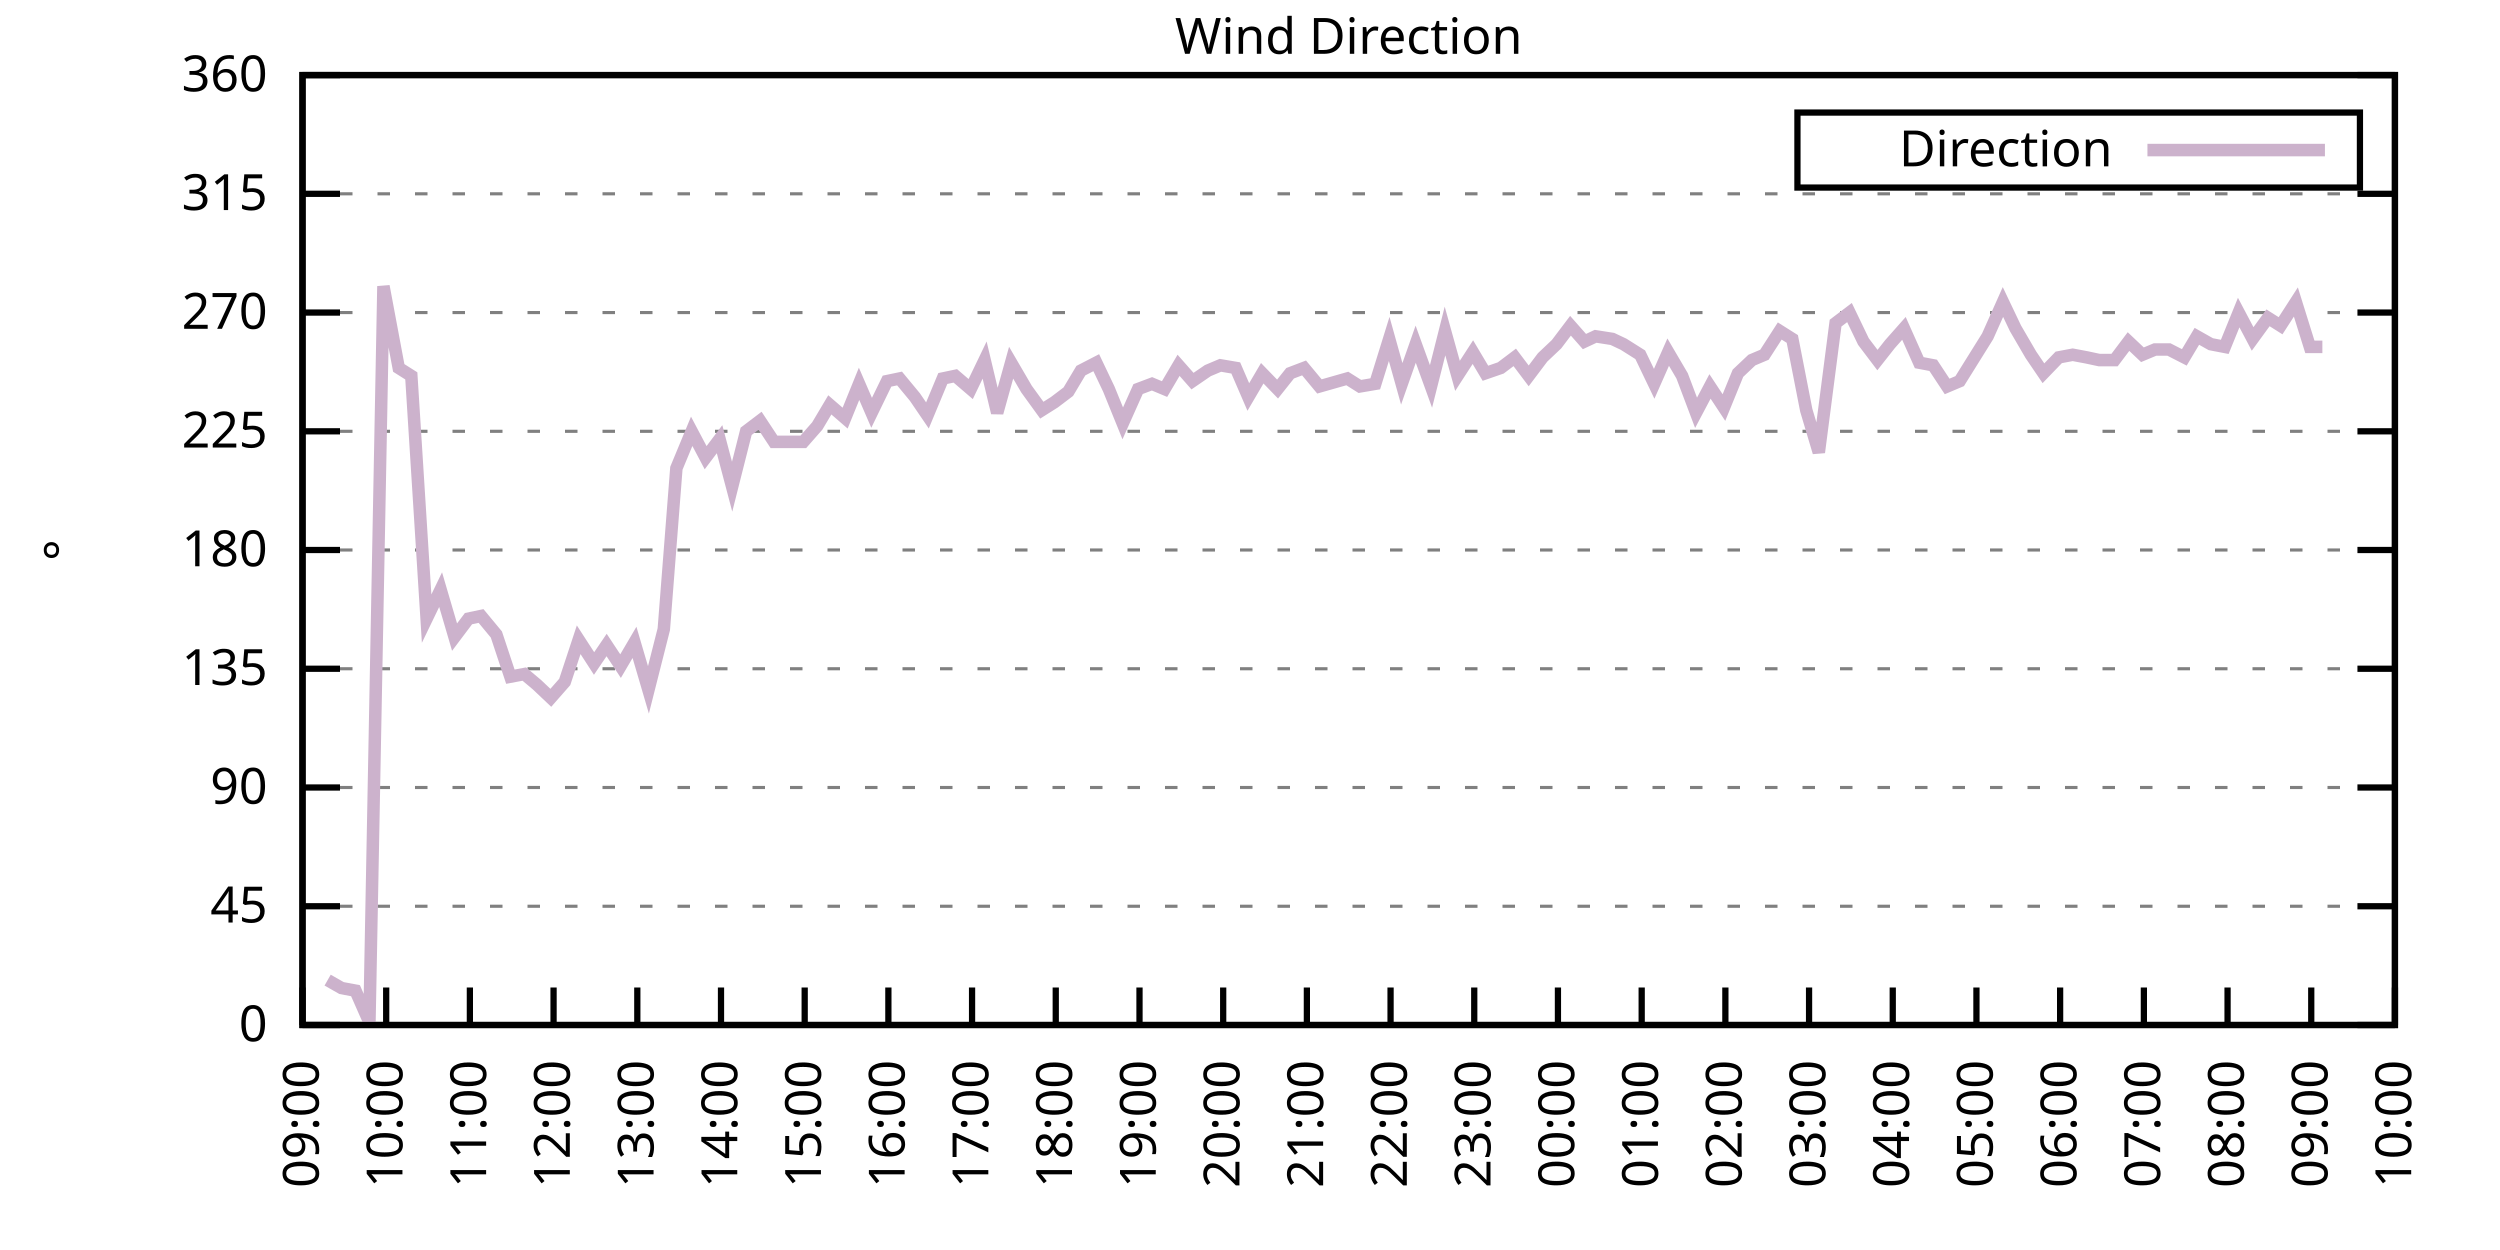
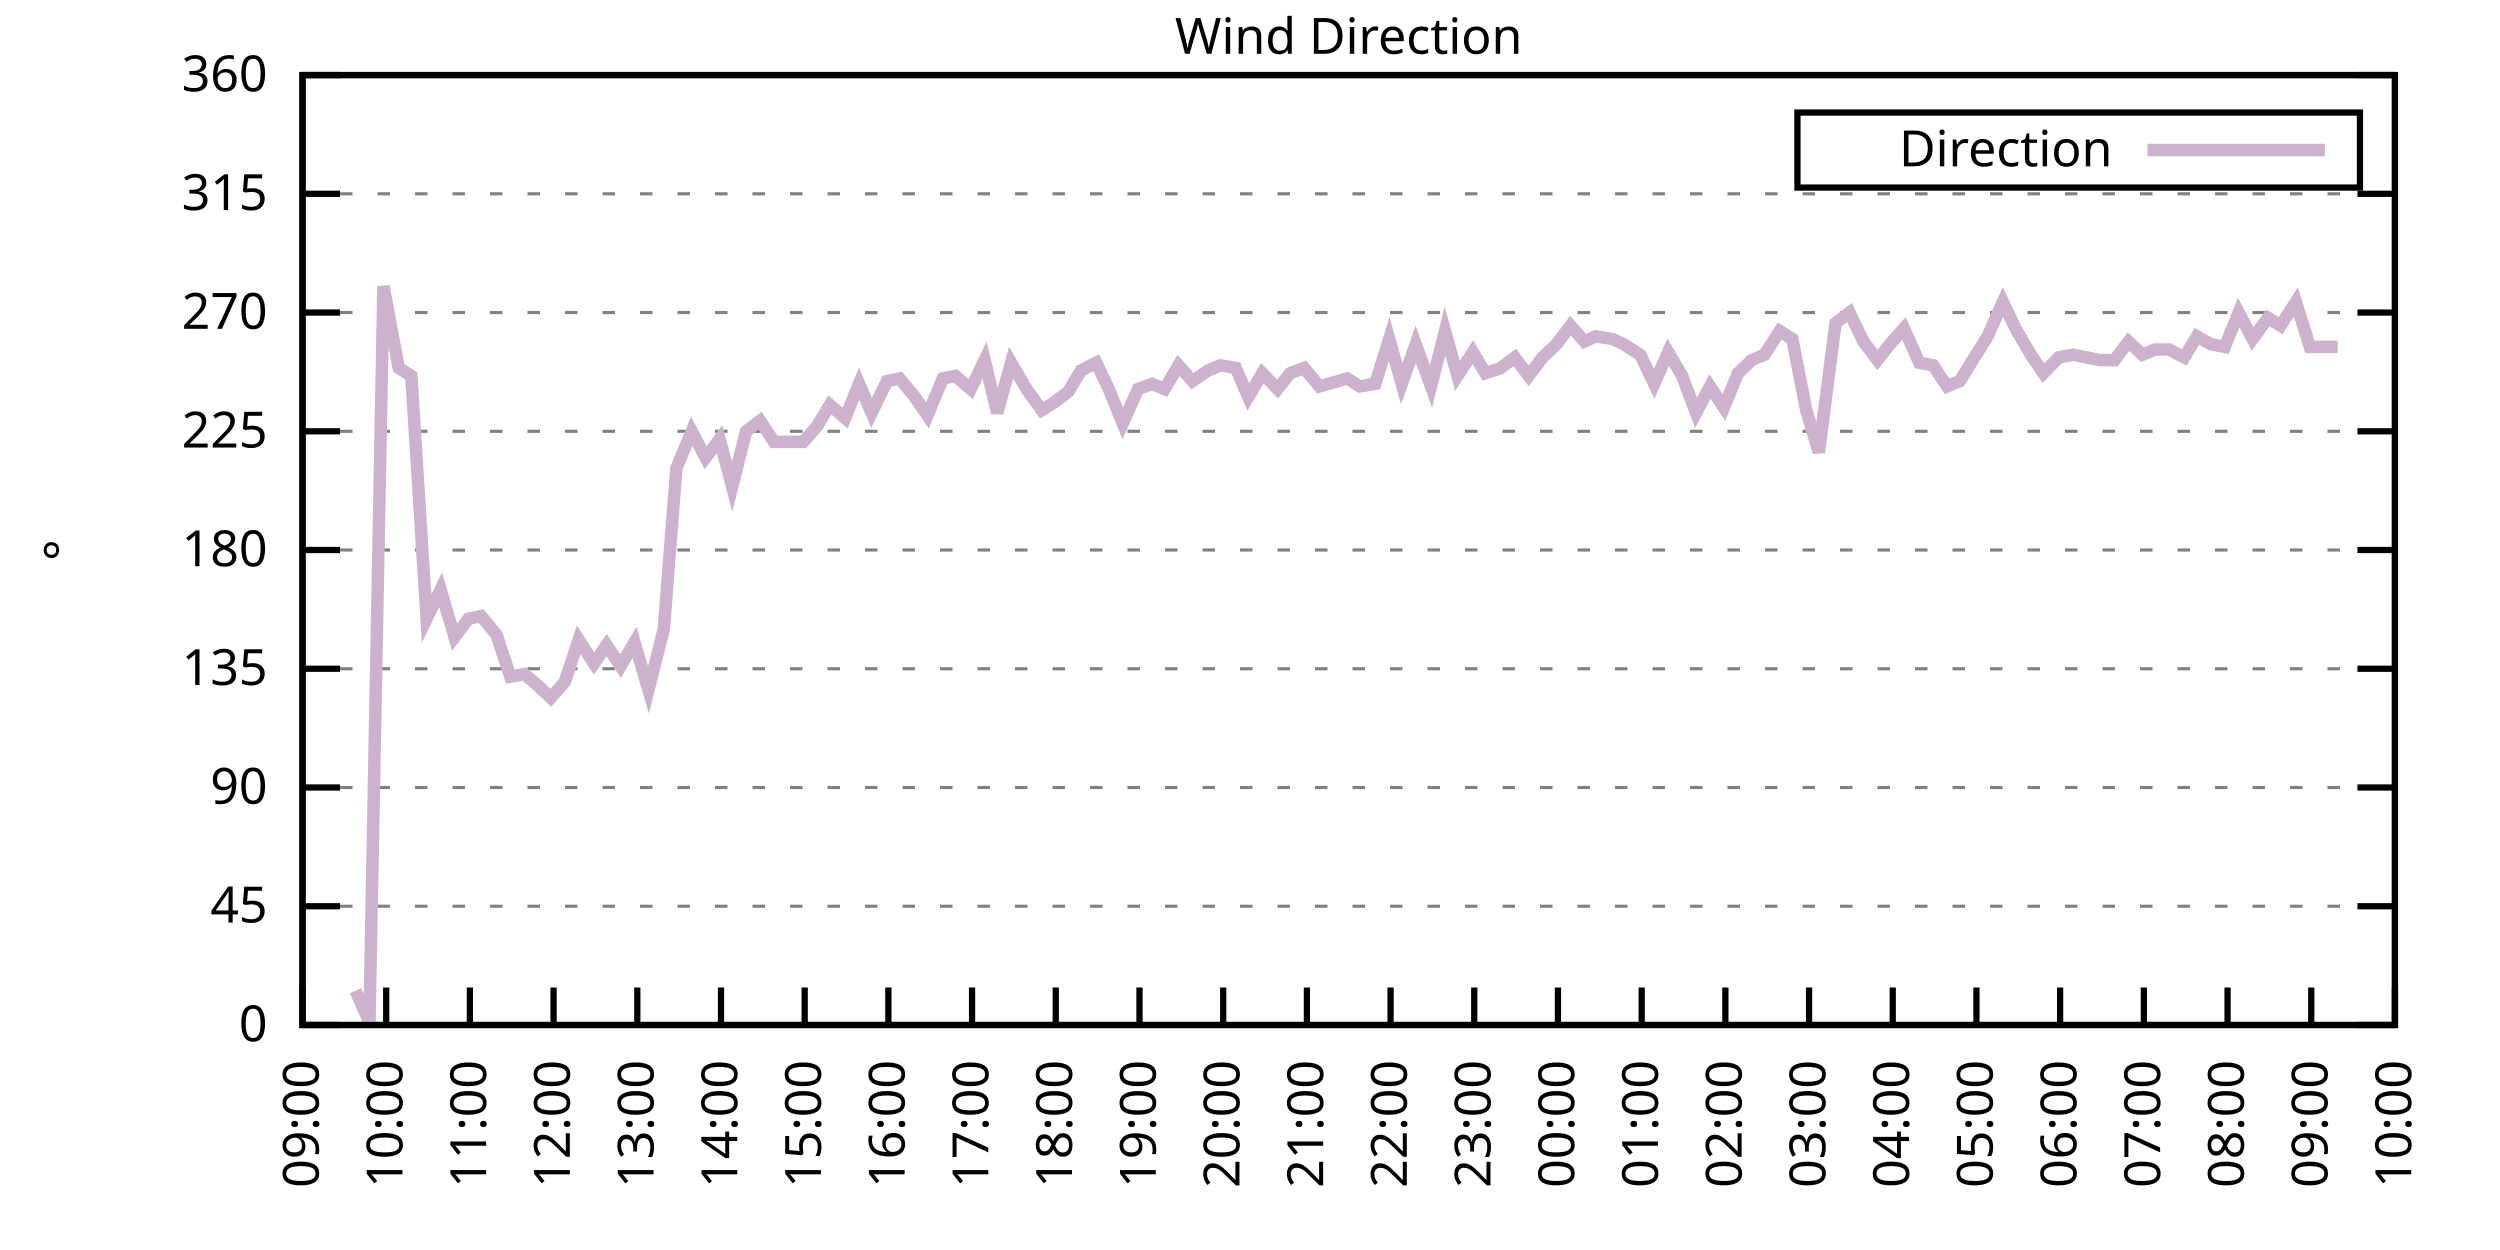
<svg xmlns="http://www.w3.org/2000/svg" xmlns:xlink="http://www.w3.org/1999/xlink" width="400" height="200" viewBox="0 0 400 200">
  <g id="gnuplot_canvas">
    <rect x="0" y="0" width="400" height="200" fill="none" />
    <defs>
      <circle id="gpDot" r="0.5" stroke-width="0.5" stroke="currentColor" />
      <path id="gpPt0" stroke-width="0.333" stroke="currentColor" d="M-1,0 h2 M0,-1 v2" />
      <path id="gpPt1" stroke-width="0.333" stroke="currentColor" d="M-1,-1 L1,1 M1,-1 L-1,1" />
      <path id="gpPt2" stroke-width="0.333" stroke="currentColor" d="M-1,0 L1,0 M0,-1 L0,1 M-1,-1 L1,1 M-1,1 L1,-1" />
      <rect id="gpPt3" stroke-width="0.333" stroke="currentColor" x="-1" y="-1" width="2" height="2" />
      <rect id="gpPt4" stroke-width="0.333" stroke="currentColor" fill="currentColor" x="-1" y="-1" width="2" height="2" />
      <circle id="gpPt5" stroke-width="0.333" stroke="currentColor" cx="0" cy="0" r="1" />
      <use xlink:href="#gpPt5" id="gpPt6" fill="currentColor" stroke="none" />
      <path id="gpPt7" stroke-width="0.333" stroke="currentColor" d="M0,-1.33 L-1.33,0.67 L1.33,0.67 z" />
      <use xlink:href="#gpPt7" id="gpPt8" fill="currentColor" stroke="none" />
      <use xlink:href="#gpPt7" id="gpPt9" stroke="currentColor" transform="rotate(180)" />
      <use xlink:href="#gpPt9" id="gpPt10" fill="currentColor" stroke="none" />
      <use xlink:href="#gpPt3" id="gpPt11" stroke="currentColor" transform="rotate(45)" />
      <use xlink:href="#gpPt11" id="gpPt12" fill="currentColor" stroke="none" />
      <path id="gpPt13" stroke-width="0.333" stroke="currentColor" d="M0,1.330 L1.265,0.411 L0.782,-1.067 L-0.782,-1.076 L-1.265,0.411 z" />
      <use xlink:href="#gpPt13" id="gpPt14" fill="currentColor" stroke="none" />
      <filter id="textbox" filterUnits="objectBoundingBox" x="0" y="0" height="1" width="1">
        <feFlood flood-color="white" flood-opacity="1" result="bgnd" />
        <feComposite in="SourceGraphic" in2="bgnd" operator="atop" />
      </filter>
      <filter id="greybox" filterUnits="objectBoundingBox" x="0" y="0" height="1" width="1">
        <feFlood flood-color="lightgrey" flood-opacity="1" result="grey" />
        <feComposite in="SourceGraphic" in2="grey" operator="atop" />
      </filter>
    </defs>
    <g fill="none" color="white" stroke="currentColor" stroke-width="1.00" stroke-linecap="butt" stroke-linejoin="miter">
</g>
    <g fill="none" color="black" stroke="currentColor" stroke-width="1.00" stroke-linecap="butt" stroke-linejoin="miter">
      <g stroke="none" shape-rendering="crispEdges">
        <polygon fill="rgb(255, 255, 255)" points="48.40,164.00 383.18,164.00 383.18,12.02 48.40,12.02 " />
      </g>
    </g>
    <g fill="none" color="black" stroke="currentColor" stroke-width="1.00" stroke-linecap="butt" stroke-linejoin="miter">
</g>
    <g fill="none" color="black" stroke="black" stroke-width="0.50" stroke-linecap="butt" stroke-linejoin="miter">
</g>
    <g fill="none" color="gray" stroke="currentColor" stroke-width="0.50" stroke-linecap="butt" stroke-linejoin="miter">
      <path stroke="gray" stroke-dasharray="2,4" class="gridline" d="M48.40,164.00 L383.19,164.00  " />
    </g>
    <g fill="none" color="gray" stroke="gray" stroke-width="1.00" stroke-linecap="butt" stroke-linejoin="miter">
</g>
    <g fill="none" color="black" stroke="currentColor" stroke-width="1.00" stroke-linecap="butt" stroke-linejoin="miter">
      <path stroke="black" d="M48.40,164.00 L54.40,164.00 M383.19,164.00 L377.19,164.00  " />
      <g transform="translate(42.80,166.60)" stroke="none" fill="black" font-family="Sans" font-size="8.00" text-anchor="end">
        <text>
          <tspan font-family="Sans"> 0</tspan>
        </text>
      </g>
    </g>
    <g fill="none" color="black" stroke="currentColor" stroke-width="1.00" stroke-linecap="butt" stroke-linejoin="miter">
</g>
    <g fill="none" color="black" stroke="black" stroke-width="0.50" stroke-linecap="butt" stroke-linejoin="miter">
</g>
    <g fill="none" color="gray" stroke="currentColor" stroke-width="0.50" stroke-linecap="butt" stroke-linejoin="miter">
      <path stroke="gray" stroke-dasharray="2,4" class="gridline" d="M48.40,145.00 L383.19,145.00  " />
    </g>
    <g fill="none" color="gray" stroke="gray" stroke-width="1.00" stroke-linecap="butt" stroke-linejoin="miter">
</g>
    <g fill="none" color="black" stroke="currentColor" stroke-width="1.00" stroke-linecap="butt" stroke-linejoin="miter">
      <path stroke="black" d="M48.40,145.00 L54.40,145.00 M383.19,145.00 L377.19,145.00  " />
      <g transform="translate(42.80,147.60)" stroke="none" fill="black" font-family="Sans" font-size="8.00" text-anchor="end">
        <text>
          <tspan font-family="Sans"> 45</tspan>
        </text>
      </g>
    </g>
    <g fill="none" color="black" stroke="currentColor" stroke-width="1.00" stroke-linecap="butt" stroke-linejoin="miter">
</g>
    <g fill="none" color="black" stroke="black" stroke-width="0.50" stroke-linecap="butt" stroke-linejoin="miter">
</g>
    <g fill="none" color="gray" stroke="currentColor" stroke-width="0.50" stroke-linecap="butt" stroke-linejoin="miter">
      <path stroke="gray" stroke-dasharray="2,4" class="gridline" d="M48.40,126.00 L383.19,126.00  " />
    </g>
    <g fill="none" color="gray" stroke="gray" stroke-width="1.00" stroke-linecap="butt" stroke-linejoin="miter">
</g>
    <g fill="none" color="black" stroke="currentColor" stroke-width="1.00" stroke-linecap="butt" stroke-linejoin="miter">
      <path stroke="black" d="M48.40,126.00 L54.40,126.00 M383.19,126.00 L377.19,126.00  " />
      <g transform="translate(42.80,128.60)" stroke="none" fill="black" font-family="Sans" font-size="8.00" text-anchor="end">
        <text>
          <tspan font-family="Sans"> 90</tspan>
        </text>
      </g>
    </g>
    <g fill="none" color="black" stroke="currentColor" stroke-width="1.00" stroke-linecap="butt" stroke-linejoin="miter">
</g>
    <g fill="none" color="black" stroke="black" stroke-width="0.50" stroke-linecap="butt" stroke-linejoin="miter">
</g>
    <g fill="none" color="gray" stroke="currentColor" stroke-width="0.50" stroke-linecap="butt" stroke-linejoin="miter">
      <path stroke="gray" stroke-dasharray="2,4" class="gridline" d="M48.40,107.00 L383.19,107.00  " />
    </g>
    <g fill="none" color="gray" stroke="gray" stroke-width="1.00" stroke-linecap="butt" stroke-linejoin="miter">
</g>
    <g fill="none" color="black" stroke="currentColor" stroke-width="1.00" stroke-linecap="butt" stroke-linejoin="miter">
      <path stroke="black" d="M48.40,107.00 L54.40,107.00 M383.19,107.00 L377.19,107.00  " />
      <g transform="translate(42.80,109.60)" stroke="none" fill="black" font-family="Sans" font-size="8.00" text-anchor="end">
        <text>
          <tspan font-family="Sans"> 135</tspan>
        </text>
      </g>
    </g>
    <g fill="none" color="black" stroke="currentColor" stroke-width="1.00" stroke-linecap="butt" stroke-linejoin="miter">
</g>
    <g fill="none" color="black" stroke="black" stroke-width="0.50" stroke-linecap="butt" stroke-linejoin="miter">
</g>
    <g fill="none" color="gray" stroke="currentColor" stroke-width="0.50" stroke-linecap="butt" stroke-linejoin="miter">
      <path stroke="gray" stroke-dasharray="2,4" class="gridline" d="M48.40,88.00 L383.19,88.00  " />
    </g>
    <g fill="none" color="gray" stroke="gray" stroke-width="1.00" stroke-linecap="butt" stroke-linejoin="miter">
</g>
    <g fill="none" color="black" stroke="currentColor" stroke-width="1.00" stroke-linecap="butt" stroke-linejoin="miter">
      <path stroke="black" d="M48.40,88.00 L54.40,88.00 M383.19,88.00 L377.19,88.00  " />
      <g transform="translate(42.80,90.60)" stroke="none" fill="black" font-family="Sans" font-size="8.00" text-anchor="end">
        <text>
          <tspan font-family="Sans"> 180</tspan>
        </text>
      </g>
    </g>
    <g fill="none" color="black" stroke="currentColor" stroke-width="1.00" stroke-linecap="butt" stroke-linejoin="miter">
</g>
    <g fill="none" color="black" stroke="black" stroke-width="0.50" stroke-linecap="butt" stroke-linejoin="miter">
</g>
    <g fill="none" color="gray" stroke="currentColor" stroke-width="0.50" stroke-linecap="butt" stroke-linejoin="miter">
      <path stroke="gray" stroke-dasharray="2,4" class="gridline" d="M48.40,69.01 L383.19,69.01  " />
    </g>
    <g fill="none" color="gray" stroke="gray" stroke-width="1.00" stroke-linecap="butt" stroke-linejoin="miter">
</g>
    <g fill="none" color="black" stroke="currentColor" stroke-width="1.00" stroke-linecap="butt" stroke-linejoin="miter">
      <path stroke="black" d="M48.40,69.01 L54.40,69.01 M383.19,69.01 L377.19,69.01  " />
      <g transform="translate(42.80,71.61)" stroke="none" fill="black" font-family="Sans" font-size="8.00" text-anchor="end">
        <text>
          <tspan font-family="Sans"> 225</tspan>
        </text>
      </g>
    </g>
    <g fill="none" color="black" stroke="currentColor" stroke-width="1.00" stroke-linecap="butt" stroke-linejoin="miter">
</g>
    <g fill="none" color="black" stroke="black" stroke-width="0.50" stroke-linecap="butt" stroke-linejoin="miter">
</g>
    <g fill="none" color="gray" stroke="currentColor" stroke-width="0.50" stroke-linecap="butt" stroke-linejoin="miter">
      <path stroke="gray" stroke-dasharray="2,4" class="gridline" d="M48.40,50.01 L383.19,50.01  " />
    </g>
    <g fill="none" color="gray" stroke="gray" stroke-width="1.00" stroke-linecap="butt" stroke-linejoin="miter">
</g>
    <g fill="none" color="black" stroke="currentColor" stroke-width="1.00" stroke-linecap="butt" stroke-linejoin="miter">
      <path stroke="black" d="M48.40,50.01 L54.40,50.01 M383.19,50.01 L377.19,50.01  " />
      <g transform="translate(42.80,52.61)" stroke="none" fill="black" font-family="Sans" font-size="8.00" text-anchor="end">
        <text>
          <tspan font-family="Sans"> 270</tspan>
        </text>
      </g>
    </g>
    <g fill="none" color="black" stroke="currentColor" stroke-width="1.00" stroke-linecap="butt" stroke-linejoin="miter">
</g>
    <g fill="none" color="black" stroke="black" stroke-width="0.50" stroke-linecap="butt" stroke-linejoin="miter">
</g>
    <g fill="none" color="gray" stroke="currentColor" stroke-width="0.50" stroke-linecap="butt" stroke-linejoin="miter">
      <path stroke="gray" stroke-dasharray="2,4" class="gridline" d="M48.40,31.01 L383.19,31.01  " />
    </g>
    <g fill="none" color="gray" stroke="gray" stroke-width="1.00" stroke-linecap="butt" stroke-linejoin="miter">
</g>
    <g fill="none" color="black" stroke="currentColor" stroke-width="1.00" stroke-linecap="butt" stroke-linejoin="miter">
      <path stroke="black" d="M48.40,31.01 L54.40,31.01 M383.19,31.01 L377.19,31.01  " />
      <g transform="translate(42.80,33.61)" stroke="none" fill="black" font-family="Sans" font-size="8.00" text-anchor="end">
        <text>
          <tspan font-family="Sans"> 315</tspan>
        </text>
      </g>
    </g>
    <g fill="none" color="black" stroke="currentColor" stroke-width="1.00" stroke-linecap="butt" stroke-linejoin="miter">
</g>
    <g fill="none" color="black" stroke="black" stroke-width="0.50" stroke-linecap="butt" stroke-linejoin="miter">
</g>
    <g fill="none" color="gray" stroke="currentColor" stroke-width="0.50" stroke-linecap="butt" stroke-linejoin="miter">
      <path stroke="gray" stroke-dasharray="2,4" class="gridline" d="M48.40,12.01 L383.19,12.01  " />
    </g>
    <g fill="none" color="gray" stroke="gray" stroke-width="1.00" stroke-linecap="butt" stroke-linejoin="miter">
</g>
    <g fill="none" color="black" stroke="currentColor" stroke-width="1.00" stroke-linecap="butt" stroke-linejoin="miter">
      <path stroke="black" d="M48.40,12.01 L54.40,12.01 M383.19,12.01 L377.19,12.01  " />
      <g transform="translate(42.80,14.61)" stroke="none" fill="black" font-family="Sans" font-size="8.00" text-anchor="end">
        <text>
          <tspan font-family="Sans"> 360</tspan>
        </text>
      </g>
    </g>
    <g fill="none" color="black" stroke="currentColor" stroke-width="1.00" stroke-linecap="butt" stroke-linejoin="miter">
      <path stroke="black" d="M48.40,164.00 L48.40,158.00  " />
      <g transform="translate(51.00,169.60) rotate(270.00)" stroke="none" fill="black" font-family="Sans" font-size="8.00" text-anchor="end">
        <text>
          <tspan font-family="Sans">09:00</tspan>
        </text>
      </g>
    </g>
    <g fill="none" color="black" stroke="currentColor" stroke-width="1.00" stroke-linecap="butt" stroke-linejoin="miter">
      <path stroke="black" d="M61.79,164.00 L61.79,158.00  " />
      <g transform="translate(64.39,169.60) rotate(270.00)" stroke="none" fill="black" font-family="Sans" font-size="8.00" text-anchor="end">
        <text>
          <tspan font-family="Sans">10:00</tspan>
        </text>
      </g>
    </g>
    <g fill="none" color="black" stroke="currentColor" stroke-width="1.00" stroke-linecap="butt" stroke-linejoin="miter">
      <path stroke="black" d="M75.18,164.00 L75.18,158.00  " />
      <g transform="translate(77.78,169.60) rotate(270.00)" stroke="none" fill="black" font-family="Sans" font-size="8.00" text-anchor="end">
        <text>
          <tspan font-family="Sans">11:00</tspan>
        </text>
      </g>
    </g>
    <g fill="none" color="black" stroke="currentColor" stroke-width="1.00" stroke-linecap="butt" stroke-linejoin="miter">
      <path stroke="black" d="M88.57,164.00 L88.57,158.00  " />
      <g transform="translate(91.17,169.60) rotate(270.00)" stroke="none" fill="black" font-family="Sans" font-size="8.00" text-anchor="end">
        <text>
          <tspan font-family="Sans">12:00</tspan>
        </text>
      </g>
    </g>
    <g fill="none" color="black" stroke="currentColor" stroke-width="1.00" stroke-linecap="butt" stroke-linejoin="miter">
      <path stroke="black" d="M101.97,164.00 L101.97,158.00  " />
      <g transform="translate(104.57,169.60) rotate(270.00)" stroke="none" fill="black" font-family="Sans" font-size="8.00" text-anchor="end">
        <text>
          <tspan font-family="Sans">13:00</tspan>
        </text>
      </g>
    </g>
    <g fill="none" color="black" stroke="currentColor" stroke-width="1.00" stroke-linecap="butt" stroke-linejoin="miter">
      <path stroke="black" d="M115.36,164.00 L115.36,158.00  " />
      <g transform="translate(117.96,169.60) rotate(270.00)" stroke="none" fill="black" font-family="Sans" font-size="8.00" text-anchor="end">
        <text>
          <tspan font-family="Sans">14:00</tspan>
        </text>
      </g>
    </g>
    <g fill="none" color="black" stroke="currentColor" stroke-width="1.00" stroke-linecap="butt" stroke-linejoin="miter">
      <path stroke="black" d="M128.75,164.00 L128.75,158.00  " />
      <g transform="translate(131.35,169.60) rotate(270.00)" stroke="none" fill="black" font-family="Sans" font-size="8.00" text-anchor="end">
        <text>
          <tspan font-family="Sans">15:00</tspan>
        </text>
      </g>
    </g>
    <g fill="none" color="black" stroke="currentColor" stroke-width="1.00" stroke-linecap="butt" stroke-linejoin="miter">
      <path stroke="black" d="M142.14,164.00 L142.14,158.00  " />
      <g transform="translate(144.74,169.60) rotate(270.00)" stroke="none" fill="black" font-family="Sans" font-size="8.00" text-anchor="end">
        <text>
          <tspan font-family="Sans">16:00</tspan>
        </text>
      </g>
    </g>
    <g fill="none" color="black" stroke="currentColor" stroke-width="1.00" stroke-linecap="butt" stroke-linejoin="miter">
      <path stroke="black" d="M155.53,164.00 L155.53,158.00  " />
      <g transform="translate(158.13,169.60) rotate(270.00)" stroke="none" fill="black" font-family="Sans" font-size="8.00" text-anchor="end">
        <text>
          <tspan font-family="Sans">17:00</tspan>
        </text>
      </g>
    </g>
    <g fill="none" color="black" stroke="currentColor" stroke-width="1.00" stroke-linecap="butt" stroke-linejoin="miter">
      <path stroke="black" d="M168.92,164.00 L168.92,158.00  " />
      <g transform="translate(171.52,169.60) rotate(270.00)" stroke="none" fill="black" font-family="Sans" font-size="8.00" text-anchor="end">
        <text>
          <tspan font-family="Sans">18:00</tspan>
        </text>
      </g>
    </g>
    <g fill="none" color="black" stroke="currentColor" stroke-width="1.00" stroke-linecap="butt" stroke-linejoin="miter">
      <path stroke="black" d="M182.32,164.00 L182.32,158.00  " />
      <g transform="translate(184.92,169.60) rotate(270.00)" stroke="none" fill="black" font-family="Sans" font-size="8.00" text-anchor="end">
        <text>
          <tspan font-family="Sans">19:00</tspan>
        </text>
      </g>
    </g>
    <g fill="none" color="black" stroke="currentColor" stroke-width="1.00" stroke-linecap="butt" stroke-linejoin="miter">
      <path stroke="black" d="M195.71,164.00 L195.71,158.00  " />
      <g transform="translate(198.31,169.60) rotate(270.00)" stroke="none" fill="black" font-family="Sans" font-size="8.00" text-anchor="end">
        <text>
          <tspan font-family="Sans">20:00</tspan>
        </text>
      </g>
    </g>
    <g fill="none" color="black" stroke="currentColor" stroke-width="1.00" stroke-linecap="butt" stroke-linejoin="miter">
      <path stroke="black" d="M209.10,164.00 L209.10,158.00  " />
      <g transform="translate(211.70,169.60) rotate(270.00)" stroke="none" fill="black" font-family="Sans" font-size="8.00" text-anchor="end">
        <text>
          <tspan font-family="Sans">21:00</tspan>
        </text>
      </g>
    </g>
    <g fill="none" color="black" stroke="currentColor" stroke-width="1.00" stroke-linecap="butt" stroke-linejoin="miter">
      <path stroke="black" d="M222.49,164.00 L222.49,158.00  " />
      <g transform="translate(225.09,169.60) rotate(270.00)" stroke="none" fill="black" font-family="Sans" font-size="8.00" text-anchor="end">
        <text>
          <tspan font-family="Sans">22:00</tspan>
        </text>
      </g>
    </g>
    <g fill="none" color="black" stroke="currentColor" stroke-width="1.00" stroke-linecap="butt" stroke-linejoin="miter">
      <path stroke="black" d="M235.88,164.00 L235.88,158.00  " />
      <g transform="translate(238.48,169.60) rotate(270.00)" stroke="none" fill="black" font-family="Sans" font-size="8.00" text-anchor="end">
        <text>
          <tspan font-family="Sans">23:00</tspan>
        </text>
      </g>
    </g>
    <g fill="none" color="black" stroke="currentColor" stroke-width="1.00" stroke-linecap="butt" stroke-linejoin="miter">
      <path stroke="black" d="M249.27,164.00 L249.27,158.00  " />
      <g transform="translate(251.87,169.60) rotate(270.00)" stroke="none" fill="black" font-family="Sans" font-size="8.00" text-anchor="end">
        <text>
          <tspan font-family="Sans">00:00</tspan>
        </text>
      </g>
    </g>
    <g fill="none" color="black" stroke="currentColor" stroke-width="1.00" stroke-linecap="butt" stroke-linejoin="miter">
      <path stroke="black" d="M262.67,164.00 L262.67,158.00  " />
      <g transform="translate(265.27,169.60) rotate(270.00)" stroke="none" fill="black" font-family="Sans" font-size="8.00" text-anchor="end">
        <text>
          <tspan font-family="Sans">01:00</tspan>
        </text>
      </g>
    </g>
    <g fill="none" color="black" stroke="currentColor" stroke-width="1.00" stroke-linecap="butt" stroke-linejoin="miter">
      <path stroke="black" d="M276.06,164.00 L276.06,158.00  " />
      <g transform="translate(278.66,169.60) rotate(270.00)" stroke="none" fill="black" font-family="Sans" font-size="8.00" text-anchor="end">
        <text>
          <tspan font-family="Sans">02:00</tspan>
        </text>
      </g>
    </g>
    <g fill="none" color="black" stroke="currentColor" stroke-width="1.00" stroke-linecap="butt" stroke-linejoin="miter">
      <path stroke="black" d="M289.45,164.00 L289.45,158.00  " />
      <g transform="translate(292.05,169.60) rotate(270.00)" stroke="none" fill="black" font-family="Sans" font-size="8.00" text-anchor="end">
        <text>
          <tspan font-family="Sans">03:00</tspan>
        </text>
      </g>
    </g>
    <g fill="none" color="black" stroke="currentColor" stroke-width="1.00" stroke-linecap="butt" stroke-linejoin="miter">
      <path stroke="black" d="M302.84,164.00 L302.84,158.00  " />
      <g transform="translate(305.44,169.60) rotate(270.00)" stroke="none" fill="black" font-family="Sans" font-size="8.00" text-anchor="end">
        <text>
          <tspan font-family="Sans">04:00</tspan>
        </text>
      </g>
    </g>
    <g fill="none" color="black" stroke="currentColor" stroke-width="1.00" stroke-linecap="butt" stroke-linejoin="miter">
      <path stroke="black" d="M316.23,164.00 L316.23,158.00  " />
      <g transform="translate(318.83,169.60) rotate(270.00)" stroke="none" fill="black" font-family="Sans" font-size="8.00" text-anchor="end">
        <text>
          <tspan font-family="Sans">05:00</tspan>
        </text>
      </g>
    </g>
    <g fill="none" color="black" stroke="currentColor" stroke-width="1.00" stroke-linecap="butt" stroke-linejoin="miter">
      <path stroke="black" d="M329.62,164.00 L329.62,158.00  " />
      <g transform="translate(332.22,169.60) rotate(270.00)" stroke="none" fill="black" font-family="Sans" font-size="8.00" text-anchor="end">
        <text>
          <tspan font-family="Sans">06:00</tspan>
        </text>
      </g>
    </g>
    <g fill="none" color="black" stroke="currentColor" stroke-width="1.00" stroke-linecap="butt" stroke-linejoin="miter">
      <path stroke="black" d="M343.02,164.00 L343.02,158.00  " />
      <g transform="translate(345.62,169.60) rotate(270.00)" stroke="none" fill="black" font-family="Sans" font-size="8.00" text-anchor="end">
        <text>
          <tspan font-family="Sans">07:00</tspan>
        </text>
      </g>
    </g>
    <g fill="none" color="black" stroke="currentColor" stroke-width="1.00" stroke-linecap="butt" stroke-linejoin="miter">
      <path stroke="black" d="M356.41,164.00 L356.41,158.00  " />
      <g transform="translate(359.01,169.60) rotate(270.00)" stroke="none" fill="black" font-family="Sans" font-size="8.00" text-anchor="end">
        <text>
          <tspan font-family="Sans">08:00</tspan>
        </text>
      </g>
    </g>
    <g fill="none" color="black" stroke="currentColor" stroke-width="1.00" stroke-linecap="butt" stroke-linejoin="miter">
      <path stroke="black" d="M369.80,164.00 L369.80,158.00  " />
      <g transform="translate(372.40,169.60) rotate(270.00)" stroke="none" fill="black" font-family="Sans" font-size="8.00" text-anchor="end">
        <text>
          <tspan font-family="Sans">09:00</tspan>
        </text>
      </g>
    </g>
    <g fill="none" color="black" stroke="currentColor" stroke-width="1.00" stroke-linecap="butt" stroke-linejoin="miter">
      <path stroke="black" d="M383.19,164.00 L383.19,158.00  " />
      <g transform="translate(385.79,169.60) rotate(270.00)" stroke="none" fill="black" font-family="Sans" font-size="8.00" text-anchor="end">
        <text>
          <tspan font-family="Sans">10:00</tspan>
        </text>
      </g>
    </g>
    <g fill="none" color="black" stroke="currentColor" stroke-width="1.00" stroke-linecap="butt" stroke-linejoin="miter">
</g>
    <g fill="none" color="black" stroke="currentColor" stroke-width="1.00" stroke-linecap="butt" stroke-linejoin="miter">
      <path stroke="black" d="M48.40,12.01 L48.40,164.00 L383.19,164.00 L383.19,12.01 L48.40,12.01 Z  " />
    </g>
    <g fill="none" color="black" stroke="currentColor" stroke-width="1.00" stroke-linecap="butt" stroke-linejoin="miter">
</g>
    <g fill="none" color="black" stroke="currentColor" stroke-width="1.00" stroke-linecap="butt" stroke-linejoin="miter">
      <path stroke="black" d="M287.59,30.01 L287.59,18.01 L377.59,18.01 L377.59,30.01 L287.59,30.01 Z  " />
    </g>
    <g id="Wind_direction_plot_1">
      <g fill="none" color="white" stroke="black" stroke-width="2.00" stroke-linecap="butt" stroke-linejoin="miter">
</g>
      <g fill="none" color="black" stroke="currentColor" stroke-width="2.00" stroke-linecap="butt" stroke-linejoin="miter">
        <g transform="translate(337.99,26.61)" stroke="none" fill="black" font-family="Sans" font-size="8.00" text-anchor="end">
          <text>
            <tspan font-family="Sans">Direction</tspan>
          </text>
        </g>
      </g>
      <g fill="none" color="black" stroke="currentColor" stroke-width="2.00" stroke-linecap="butt" stroke-linejoin="miter">
-         <path stroke="rgb(204, 178, 204)" d="M343.59,24.01 L371.99,24.01 M52.42,156.82 L54.65,158.09 L56.88,158.51 L59.11,163.58 L61.35,45.79 L63.80,58.87   L65.81,60.14 L68.26,98.98 L70.50,94.34 L72.73,101.94 L74.96,98.98 L76.97,98.56 L79.42,101.52 L81.66,108.27   L83.89,107.85 L85.90,109.54 L88.13,111.65 L90.36,109.11 L92.59,102.36 L95.05,106.16 L97.06,103.20 L99.29,106.58   L101.52,102.78 L103.75,110.38 L106.21,100.67 L108.22,74.92 L110.67,69.01 L112.90,73.23 L115.13,70.27 L117.14,77.87   L119.38,69.01 L121.61,67.32 L123.84,70.70 L126.29,70.70 L128.53,70.70 L130.76,68.16 L132.77,64.78 L135.22,66.90   L137.45,61.41 L139.46,66.05 L141.92,60.98 L143.93,60.56 L146.38,63.52 L148.39,66.47 L150.85,60.56 L152.85,60.14   L155.31,62.25 L157.54,57.61 L159.55,66.05 L161.78,58.03 L164.24,62.25 L166.69,65.63 L168.70,64.36 L170.93,62.67   L172.94,59.30 L175.40,58.03 L177.41,62.25 L179.64,67.74 L182.09,62.25 L184.32,61.41 L186.33,62.25 L188.57,58.45   L190.80,60.98 L193.25,59.30 L195.26,58.45 L197.72,58.87 L199.73,63.52 L201.96,59.72 L204.41,62.25 L206.42,59.72   L208.65,58.87 L211.11,61.83 L215.57,60.56 L217.58,61.83 L220.04,61.41 L222.27,54.23 L224.28,61.41 L226.51,55.07   L228.96,61.83 L231.20,52.96 L233.20,60.14 L235.66,56.34 L237.67,59.72 L240.12,58.87 L242.36,57.18 L244.59,60.14   L246.82,57.18 L249.05,55.07 L251.28,52.12 L253.51,54.65 L255.30,53.81 L257.98,54.23 L259.76,55.07 L262.44,56.76   L264.67,61.41 L266.91,56.34 L269.14,60.14 L271.37,66.05 L273.60,61.83 L275.83,65.21 L278.07,59.72 L280.30,57.61   L282.31,56.76 L284.76,52.96 L286.77,54.23 L289.00,65.63 L291.01,72.38 L293.69,51.70 L295.92,50.01 L298.15,54.65   L300.39,57.61 L302.39,55.07 L304.63,52.54 L307.08,58.03 L309.31,58.45 L311.54,61.83 L313.55,60.98 L318.02,53.81   L320.47,48.32 L322.48,52.54 L324.94,56.76 L326.95,59.72 L329.40,57.18 L331.63,56.76 L333.86,57.18 L335.87,57.61   L338.33,57.61 L340.56,54.65 L342.79,56.76 L344.80,55.92 L347.03,55.92 L349.49,57.18 L351.50,53.81 L353.73,55.07   L355.96,55.50 L358.19,50.01 L360.42,54.23 L362.88,50.85 L364.89,52.12 L367.34,48.32 L369.58,55.50 L371.58,55.50    " />
+         <path stroke="rgb(204, 178, 204)" d="M343.59,24.01 L371.99,24.01 M56.88,158.51 L59.11,163.58 L61.35,45.79 L63.80,58.87 L65.81,60.14 L68.26,98.98   L70.50,94.34 L72.73,101.94 L74.96,98.98 L76.97,98.56 L79.42,101.52 L81.66,108.27 L83.89,107.85 L85.90,109.54   L88.13,111.65 L90.36,109.11 L92.59,102.36 L95.05,106.16 L97.06,103.20 L99.29,106.58 L101.52,102.78 L103.75,110.38   L106.21,100.67 L108.22,74.92 L110.67,69.01 L112.90,73.23 L115.13,70.27 L117.14,77.87 L119.38,69.01 L121.61,67.32   L123.84,70.70 L126.29,70.70 L128.53,70.70 L130.76,68.16 L132.77,64.78 L135.22,66.90 L137.45,61.41 L139.46,66.05   L141.92,60.98 L143.93,60.56 L146.38,63.52 L148.39,66.47 L150.85,60.56 L152.85,60.14 L155.31,62.25 L157.54,57.61   L159.55,66.05 L161.78,58.03 L164.24,62.25 L166.69,65.63 L168.70,64.36 L170.93,62.67 L172.94,59.30 L175.40,58.03   L177.41,62.25 L179.64,67.74 L182.09,62.25 L184.32,61.41 L186.33,62.25 L188.57,58.45 L190.80,60.98 L193.25,59.30   L195.26,58.45 L197.72,58.87 L199.73,63.52 L201.96,59.72 L204.41,62.25 L206.42,59.72 L208.65,58.87 L211.11,61.83   L215.57,60.56 L217.58,61.83 L220.04,61.41 L222.27,54.23 L224.28,61.41 L226.51,55.07 L228.96,61.83 L231.20,52.96   L233.20,60.14 L235.66,56.34 L237.67,59.72 L240.12,58.87 L242.36,57.18 L244.59,60.14 L246.82,57.18 L249.05,55.07   L251.28,52.12 L253.51,54.65 L255.30,53.81 L257.98,54.23 L259.76,55.07 L262.44,56.76 L264.67,61.41 L266.91,56.34   L269.14,60.14 L271.37,66.05 L273.60,61.83 L275.83,65.21 L278.07,59.72 L280.30,57.61 L282.31,56.76 L284.76,52.96   L286.77,54.23 L289.00,65.63 L291.01,72.38 L293.69,51.70 L295.92,50.01 L298.15,54.65 L300.39,57.61 L302.39,55.07   L304.63,52.54 L307.08,58.03 L309.31,58.45 L311.54,61.83 L313.55,60.98 L318.02,53.81 L320.47,48.32 L322.48,52.54   L324.94,56.76 L326.95,59.72 L329.40,57.18 L331.63,56.76 L333.86,57.18 L335.87,57.61 L338.33,57.61 L340.56,54.65   L342.79,56.76 L344.80,55.92 L347.03,55.92 L349.49,57.18 L351.50,53.81 L353.73,55.07 L355.96,55.50 L358.19,50.01   L360.42,54.23 L362.88,50.85 L364.89,52.12 L367.34,48.32 L369.58,55.50 L371.58,55.50 L374.04,55.50  " />
      </g>
    </g>
    <g fill="none" color="black" stroke="currentColor" stroke-width="2.00" stroke-linecap="butt" stroke-linejoin="miter">
</g>
    <g fill="none" color="black" stroke="black" stroke-width="1.00" stroke-linecap="butt" stroke-linejoin="miter">
</g>
    <g fill="none" color="black" stroke="currentColor" stroke-width="1.00" stroke-linecap="butt" stroke-linejoin="miter">
      <path stroke="black" d="M48.40,12.01 L48.40,164.00 L383.19,164.00 L383.19,12.01 L48.40,12.01 Z  " />
      <g transform="translate(12.80,88.01) rotate(270.00)" stroke="none" fill="black" font-family="Sans" font-size="8.00" text-anchor="middle">
        <text>
          <tspan font-family="Sans">°</tspan>
        </text>
      </g>
    </g>
    <g fill="none" color="black" stroke="currentColor" stroke-width="1.00" stroke-linecap="butt" stroke-linejoin="miter">
</g>
    <g fill="none" color="black" stroke="currentColor" stroke-width="1.00" stroke-linecap="butt" stroke-linejoin="miter">
      <g transform="translate(215.79,8.61)" stroke="none" fill="black" font-family="Sans" font-size="8.00" text-anchor="middle">
        <text>
          <tspan font-family="Sans">Wind Direction</tspan>
        </text>
      </g>
    </g>
    <g fill="none" color="black" stroke="currentColor" stroke-width="1.00" stroke-linecap="butt" stroke-linejoin="miter">
</g>
  </g>
</svg>
